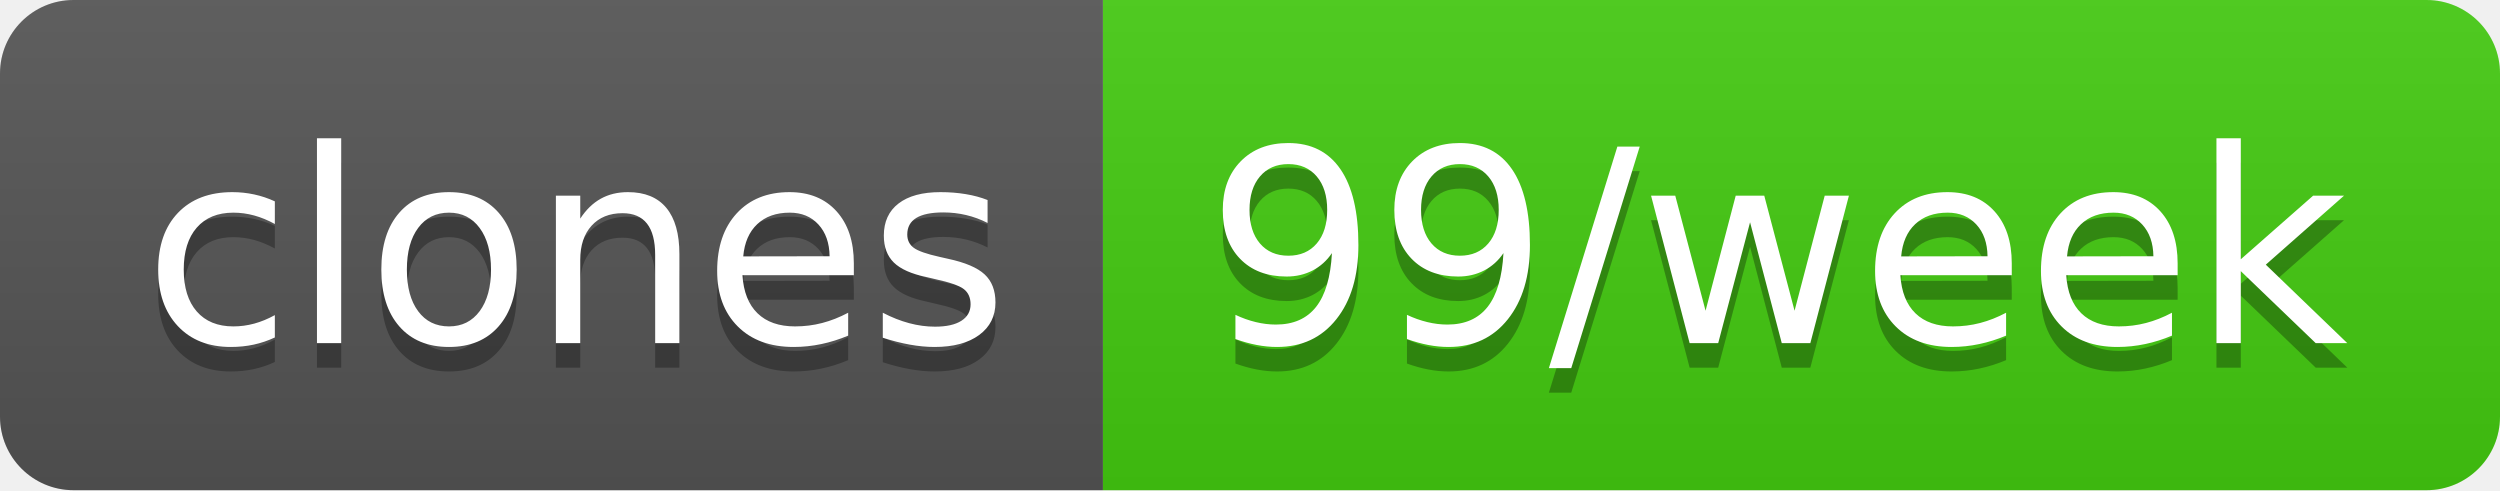
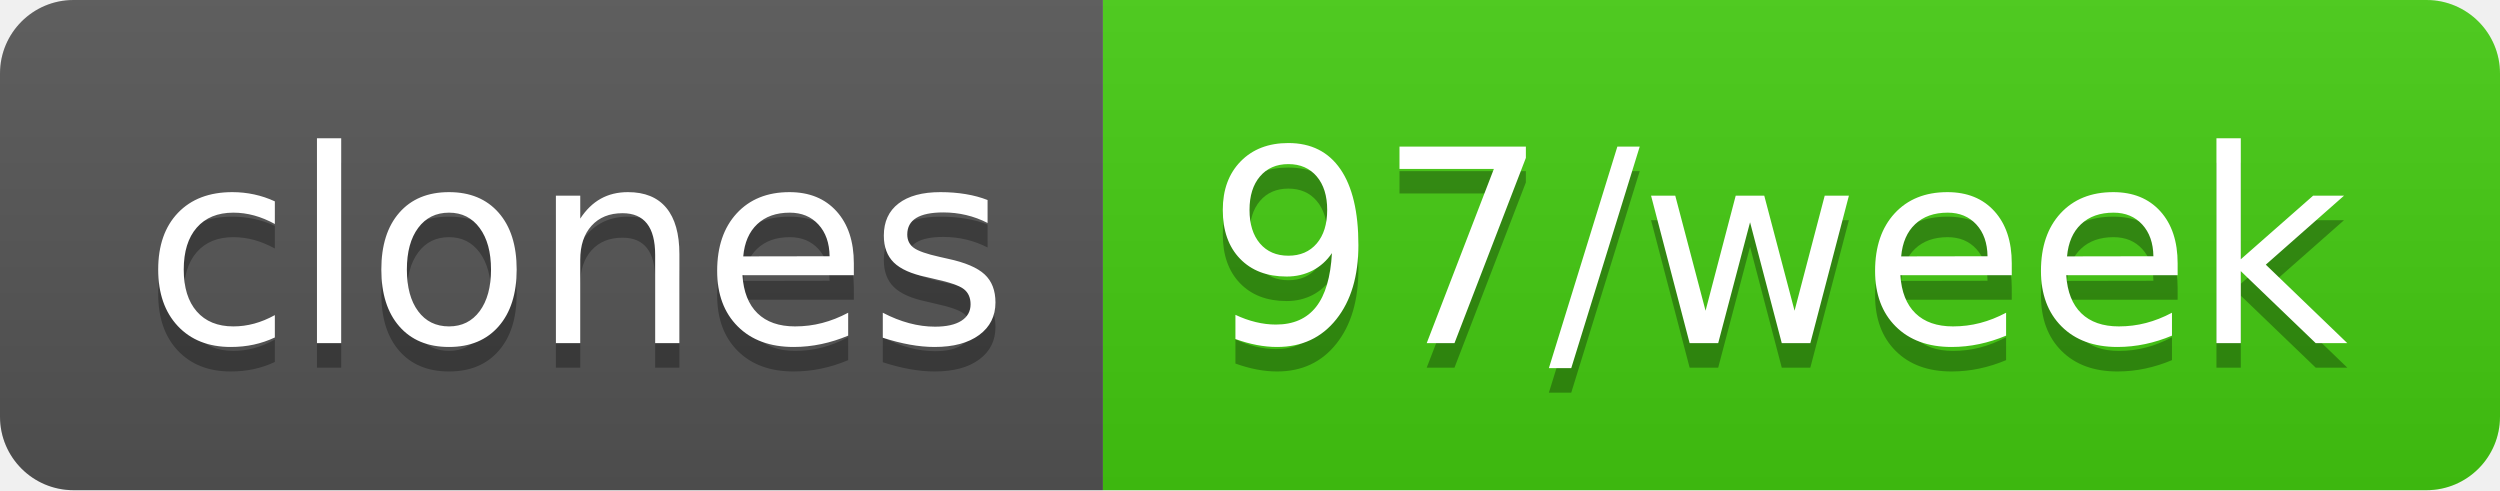
- <svg xmlns="http://www.w3.org/2000/svg" width="102" height="20" role="img" aria-label="clones: 99/week">
+ <svg xmlns="http://www.w3.org/2000/svg" width="102" height="20" role="img" aria-label="clones: 97/week">
  <linearGradient id="s" x2="0" y2="100%">
    <stop offset="0" stop-color="#bbb" stop-opacity=".1" />
    <stop offset="1" stop-opacity=".1" />
  </linearGradient>
  <clipPath id="r">
    <rect width="102" height="20" rx="3" fill="#fff" />
  </clipPath>
  <g clip-path="url(#r)">
    <rect width="45" height="20" fill="#555" />
    <rect x="45" width="57" height="20" fill="#4c1" />
    <rect width="102" height="20" fill="url(#s)" />
  </g>
  <g fill="#fff" text-anchor="middle" font-family="Verdana,Geneva,DejaVu Sans,sans-serif" text-rendering="geometricPrecision" font-size="110">
    <text aria-hidden="true" x="235" y="150" fill="#010101" fill-opacity=".3" transform="scale(.1)" textLength="350">clones</text>
    <text x="235" y="140" transform="scale(.1)" fill="#fff" textLength="350">clones</text>
-     <text aria-hidden="true" x="725" y="150" fill="#010101" fill-opacity=".3" transform="scale(.1)" textLength="470">99/week</text>
-     <text x="725" y="140" transform="scale(.1)" fill="#fff" textLength="470">99/week</text>
+     <text aria-hidden="true" x="725" y="150" fill="#010101" fill-opacity=".3" transform="scale(.1)" textLength="470">97/week</text>
+     <text x="725" y="140" transform="scale(.1)" fill="#fff" textLength="470">97/week</text>
  </g>
</svg>
